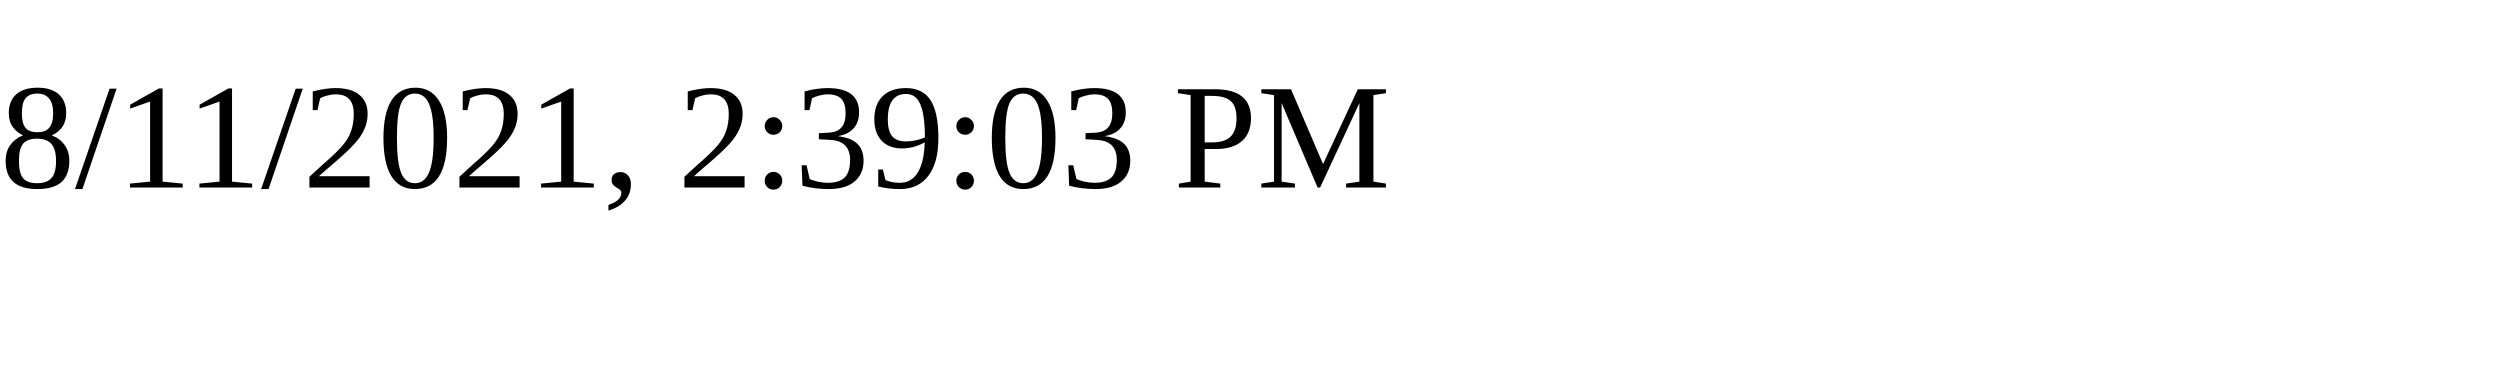
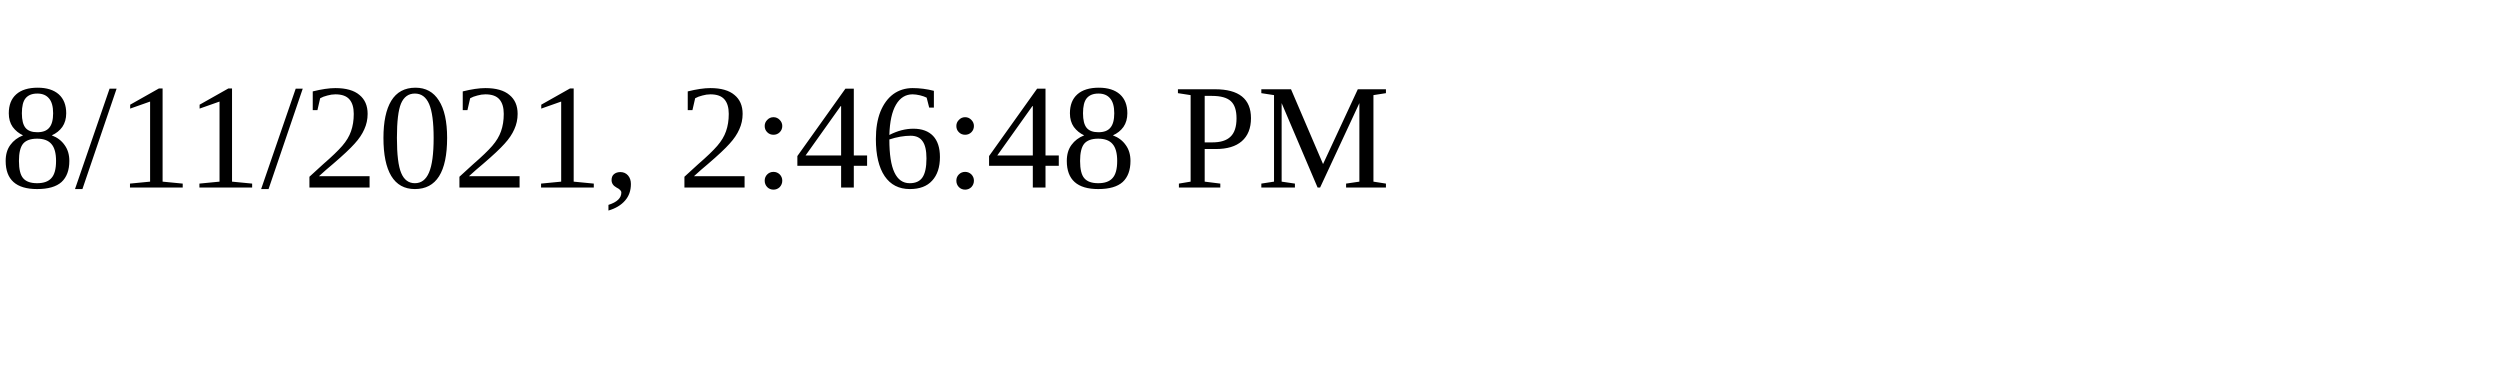
<svg xmlns="http://www.w3.org/2000/svg" height="30" width="200">
-   <text x="0" y="15">8/11/2021, 2:39:03 PM</text>
+   <text x="0" y="15">8/11/2021, 2:46:48 PM</text>
</svg>
